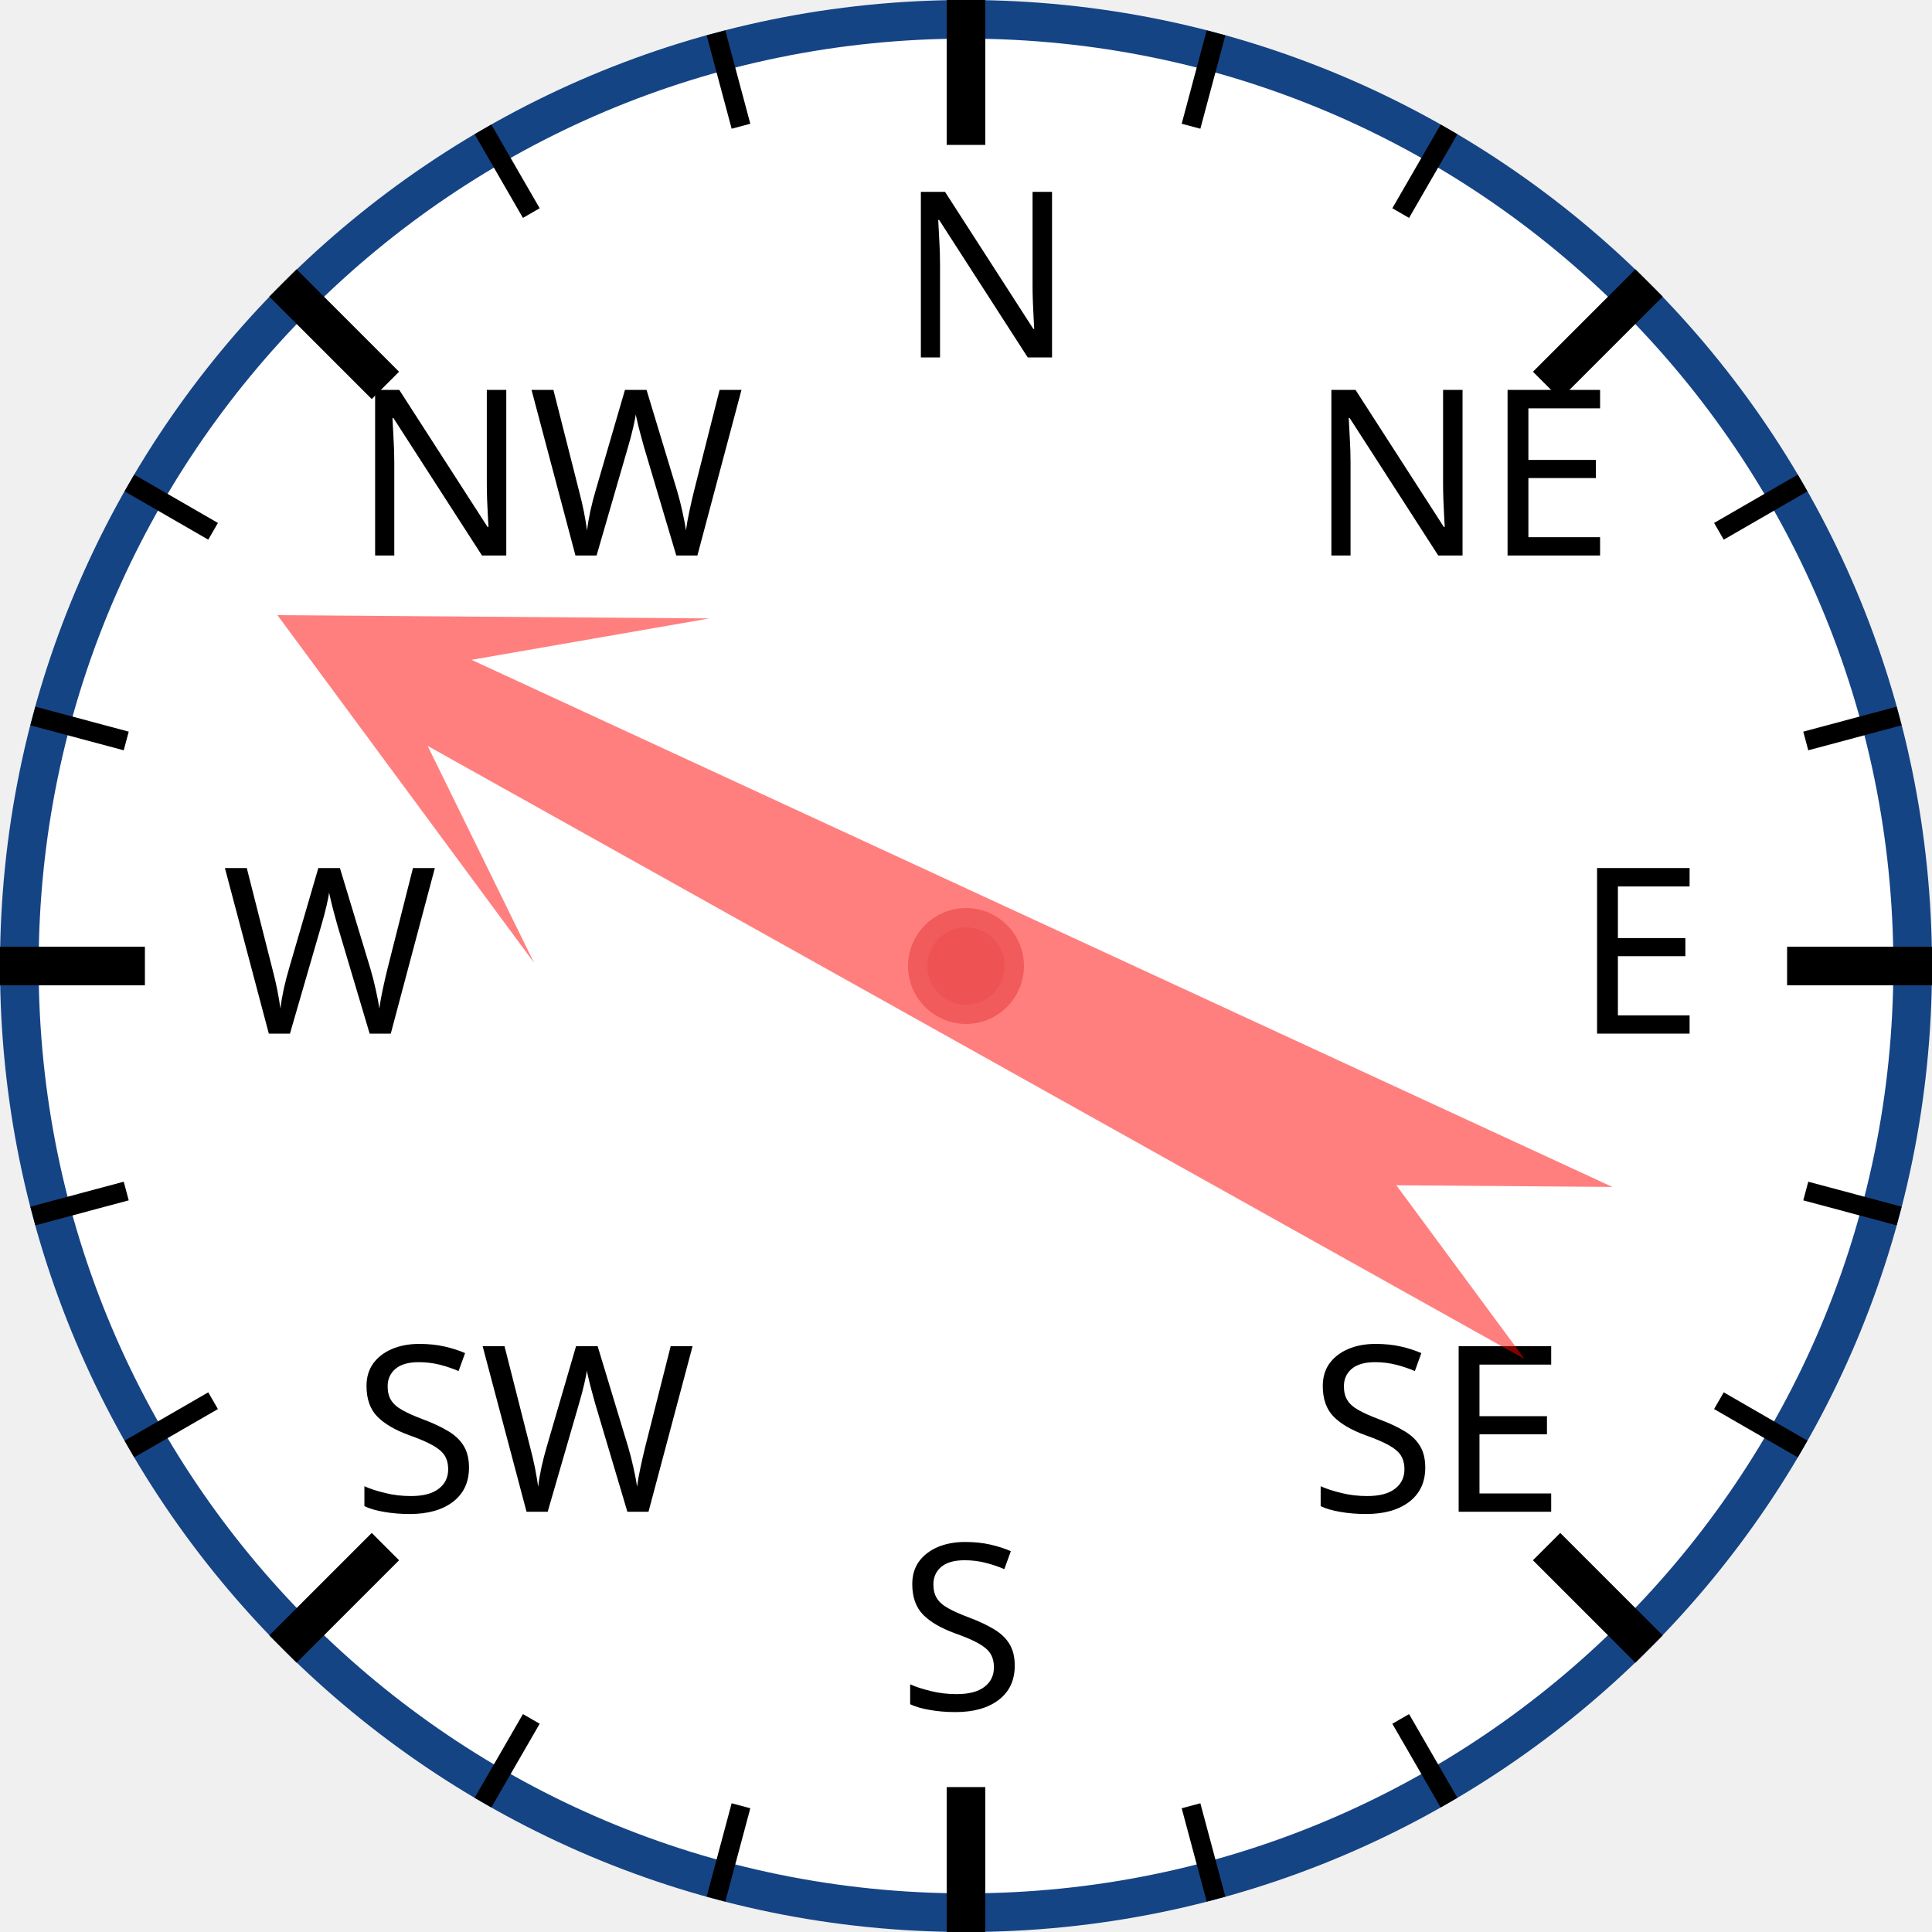
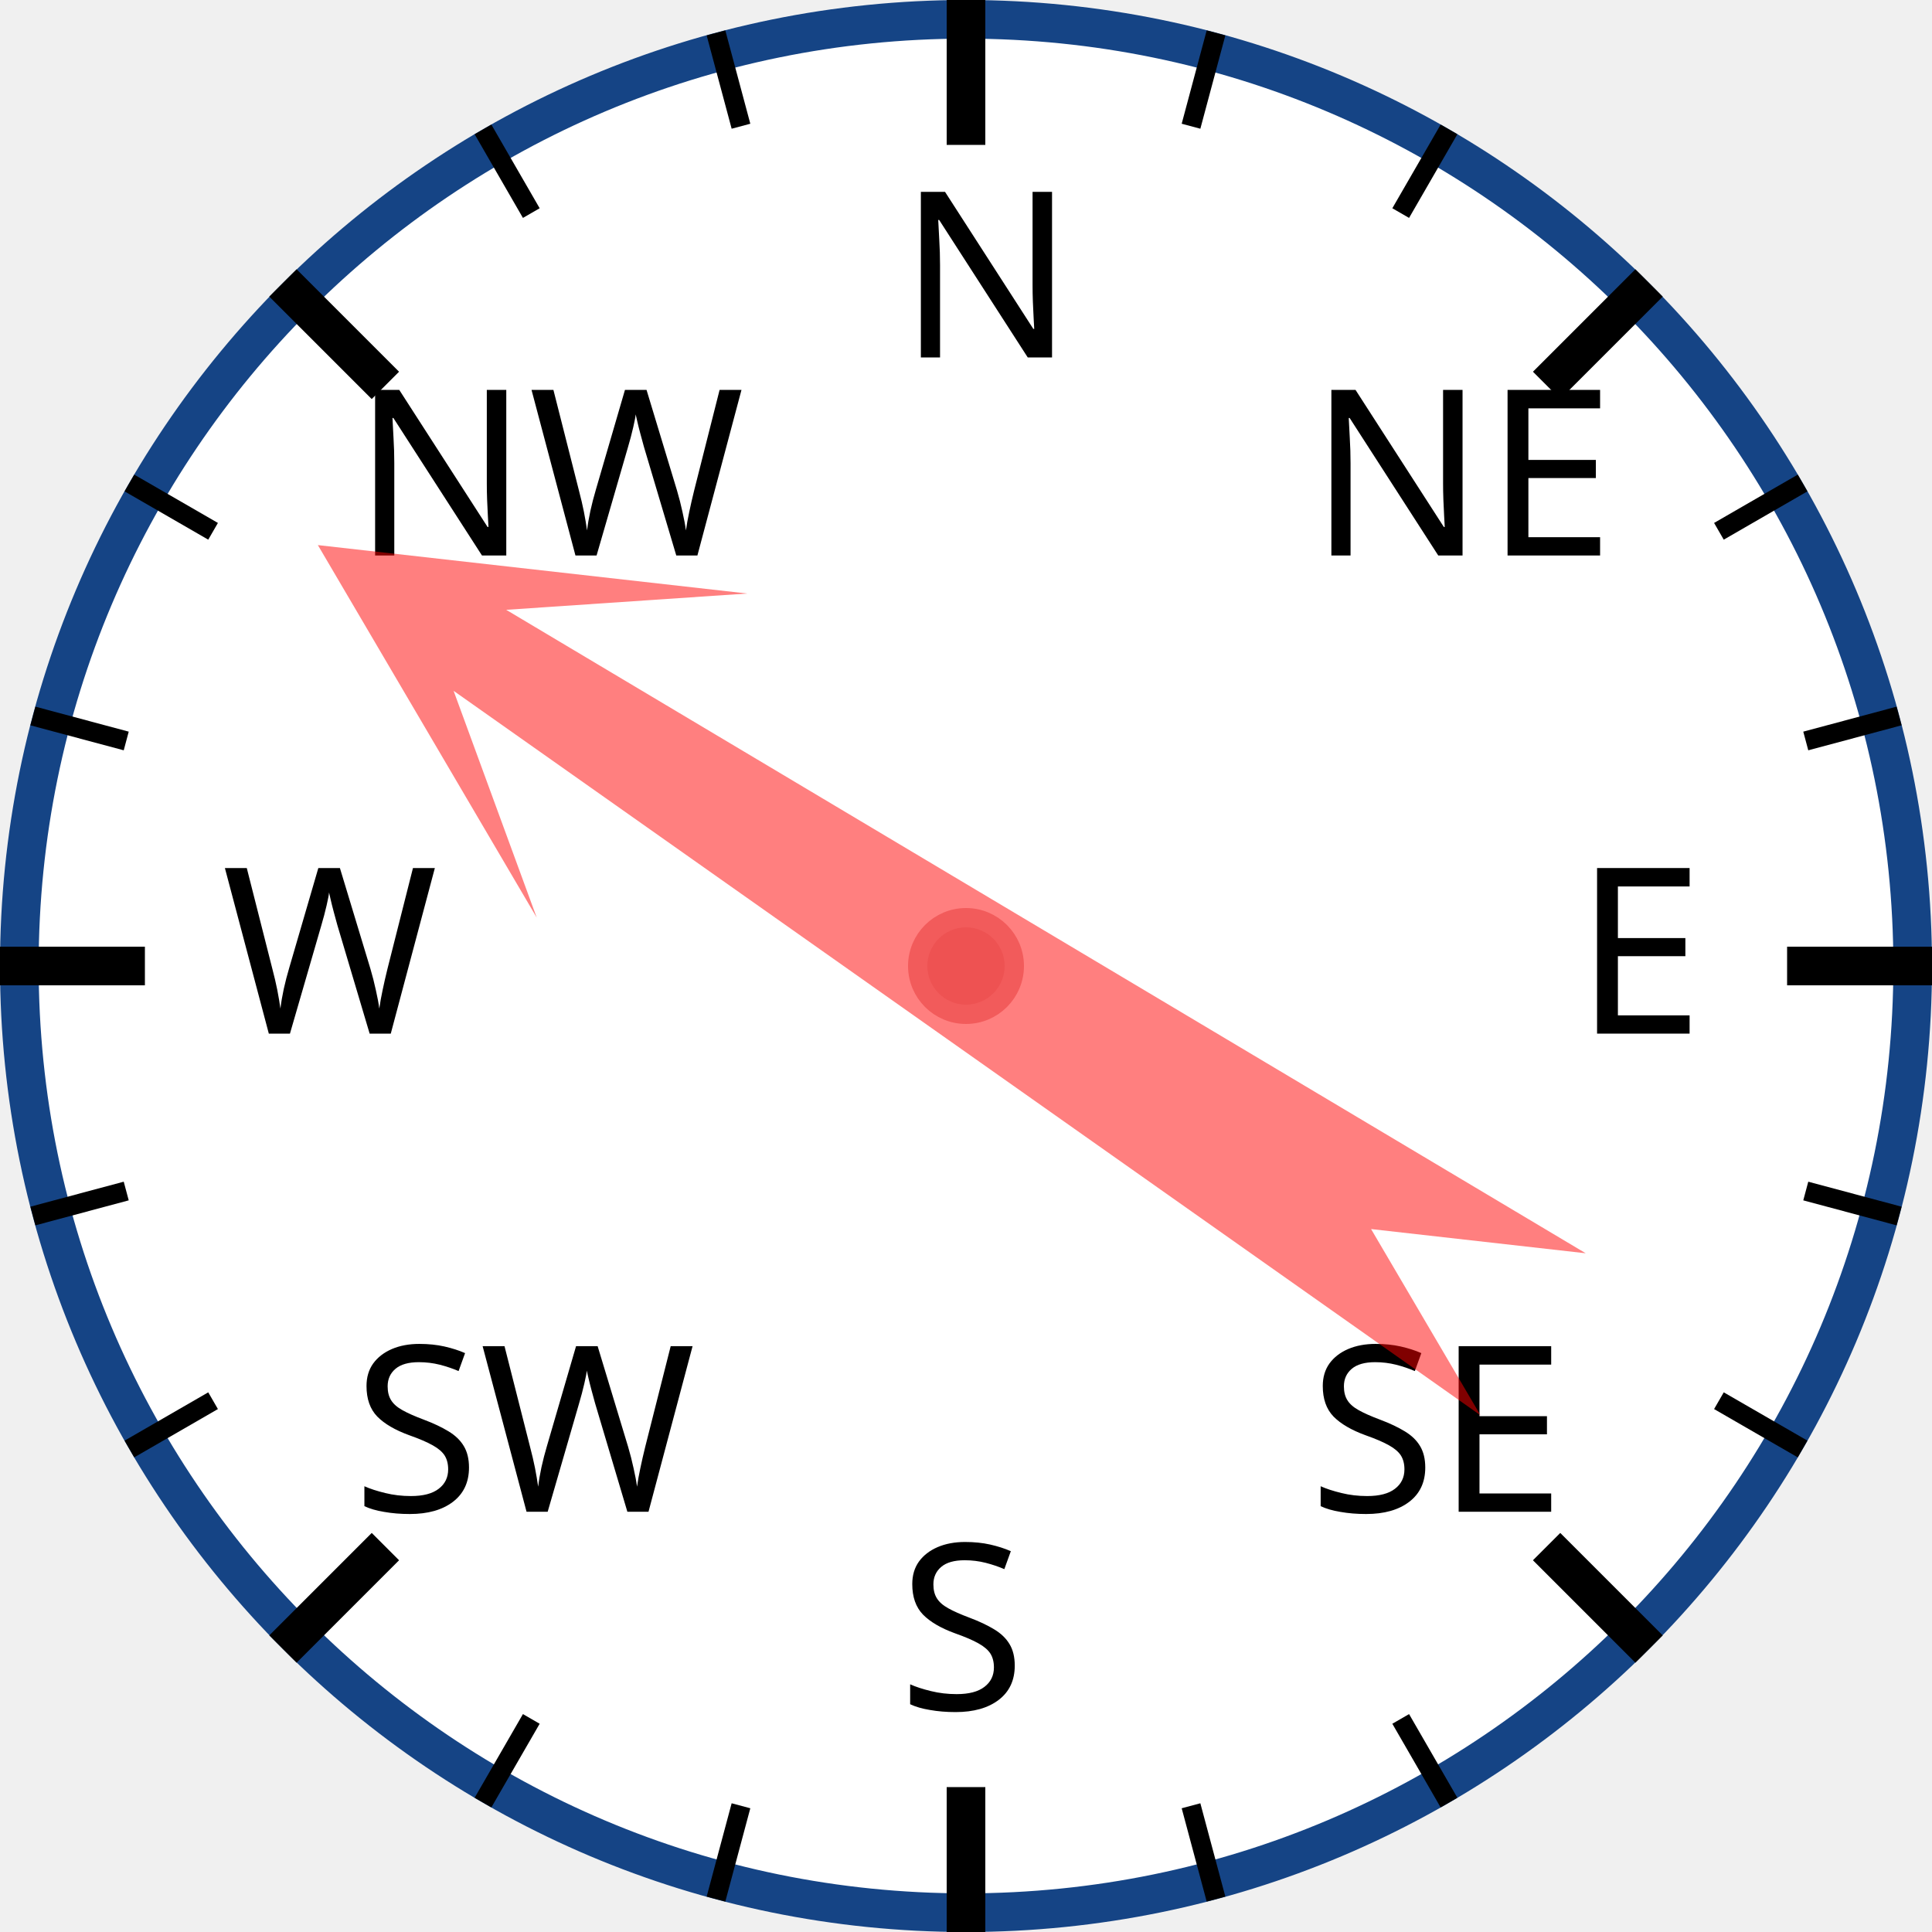
<svg xmlns="http://www.w3.org/2000/svg" width="120px" height="120px" viewBox="0 0 200 200">
  <circle cx="100" cy="100" r="98" style="fill: white; stroke: #154485; stroke-width: 4;" />
  <text x="93.0" y="37.0" style="font-family: sans-serif; font-size: 18pt;">N</text>
  <line x1="100.0" y1="0.0" x2="100.0" y2="15.0" style="stroke: black; stroke-width: 4;" />
  <line x1="74.118" y1="3.407" x2="76.706" y2="13.067" style="stroke: black; stroke-width: 2;" />
  <line x1="50" y1="13.397" x2="55" y2="22.058" style="stroke: black; stroke-width: 2;" />
  <text x="36.503" y="57.503" style="font-family: sans-serif; font-size: 18pt;">NW</text>
  <line x1="29.289" y1="29.289" x2="39.896" y2="39.896" style="stroke: black; stroke-width: 4;" />
  <line x1="13.397" y1="50" x2="22.058" y2="55" style="stroke: black; stroke-width: 2;" />
  <line x1="3.407" y1="74.118" x2="13.067" y2="76.706" style="stroke: black; stroke-width: 2;" />
  <text x="23.0" y="107.0" style="font-family: sans-serif; font-size: 18pt;">W</text>
  <line x1="0.0" y1="100.0" x2="15.0" y2="100.0" style="stroke: black; stroke-width: 4;" />
  <line x1="3.407" y1="125.882" x2="13.067" y2="123.294" style="stroke: black; stroke-width: 2;" />
  <line x1="13.397" y1="150" x2="22.058" y2="145" style="stroke: black; stroke-width: 2;" />
  <text x="36.503" y="156.497" style="font-family: sans-serif; font-size: 18pt;">SW</text>
  <line x1="29.289" y1="170.711" x2="39.896" y2="160.104" style="stroke: black; stroke-width: 4;" />
  <line x1="50" y1="186.603" x2="55" y2="177.942" style="stroke: black; stroke-width: 2;" />
  <line x1="74.118" y1="196.593" x2="76.706" y2="186.933" style="stroke: black; stroke-width: 2;" />
  <text x="93" y="177.0" style="font-family: sans-serif; font-size: 18pt;">S</text>
  <line x1="100" y1="200.0" x2="100" y2="185.0" style="stroke: black; stroke-width: 4;" />
  <line x1="125.882" y1="196.593" x2="123.294" y2="186.933" style="stroke: black; stroke-width: 2;" />
  <line x1="150.0" y1="186.603" x2="145.0" y2="177.942" style="stroke: black; stroke-width: 2;" />
  <text x="135.497" y="156.497" style="font-family: sans-serif; font-size: 18pt;">SE</text>
  <line x1="170.711" y1="170.711" x2="160.104" y2="160.104" style="stroke: black; stroke-width: 4;" />
  <line x1="186.603" y1="150" x2="177.942" y2="145" style="stroke: black; stroke-width: 2;" />
  <line x1="196.593" y1="125.882" x2="186.933" y2="123.294" style="stroke: black; stroke-width: 2;" />
  <text x="163.0" y="107" style="font-family: sans-serif; font-size: 18pt;">E</text>
  <line x1="200.0" y1="100" x2="185.0" y2="100" style="stroke: black; stroke-width: 4;" />
  <line x1="196.593" y1="74.118" x2="186.933" y2="76.706" style="stroke: black; stroke-width: 2;" />
  <line x1="186.603" y1="50" x2="177.942" y2="55" style="stroke: black; stroke-width: 2;" />
  <text x="135.497" y="57.503" style="font-family: sans-serif; font-size: 18pt;">NE</text>
  <line x1="170.711" y1="29.289" x2="160.104" y2="39.896" style="stroke: black; stroke-width: 4;" />
  <line x1="150" y1="13.397" x2="145" y2="22.058" style="stroke: black; stroke-width: 2;" />
  <line x1="125.882" y1="3.407" x2="123.294" y2="13.067" style="stroke: black; stroke-width: 2;" />
-   <polygon points="100 20 120 60 105 40 110 170 100 150 90 170 95 40 80 60" style="fill: red; fill-opacity: 0.5;" transform="rotate(297,100,100)" />
+   <polygon points="100 20 120 60 105 40 110 170 100 150 90 170 95 40 80 60" style="fill: red; fill-opacity: 0.5;" transform="rotate(303,100,100)" />
  <circle cx="100" cy="100" r="5" style="fill: #EE5252; stroke: #F25B5B; stroke-width: 2;" />
</svg>
